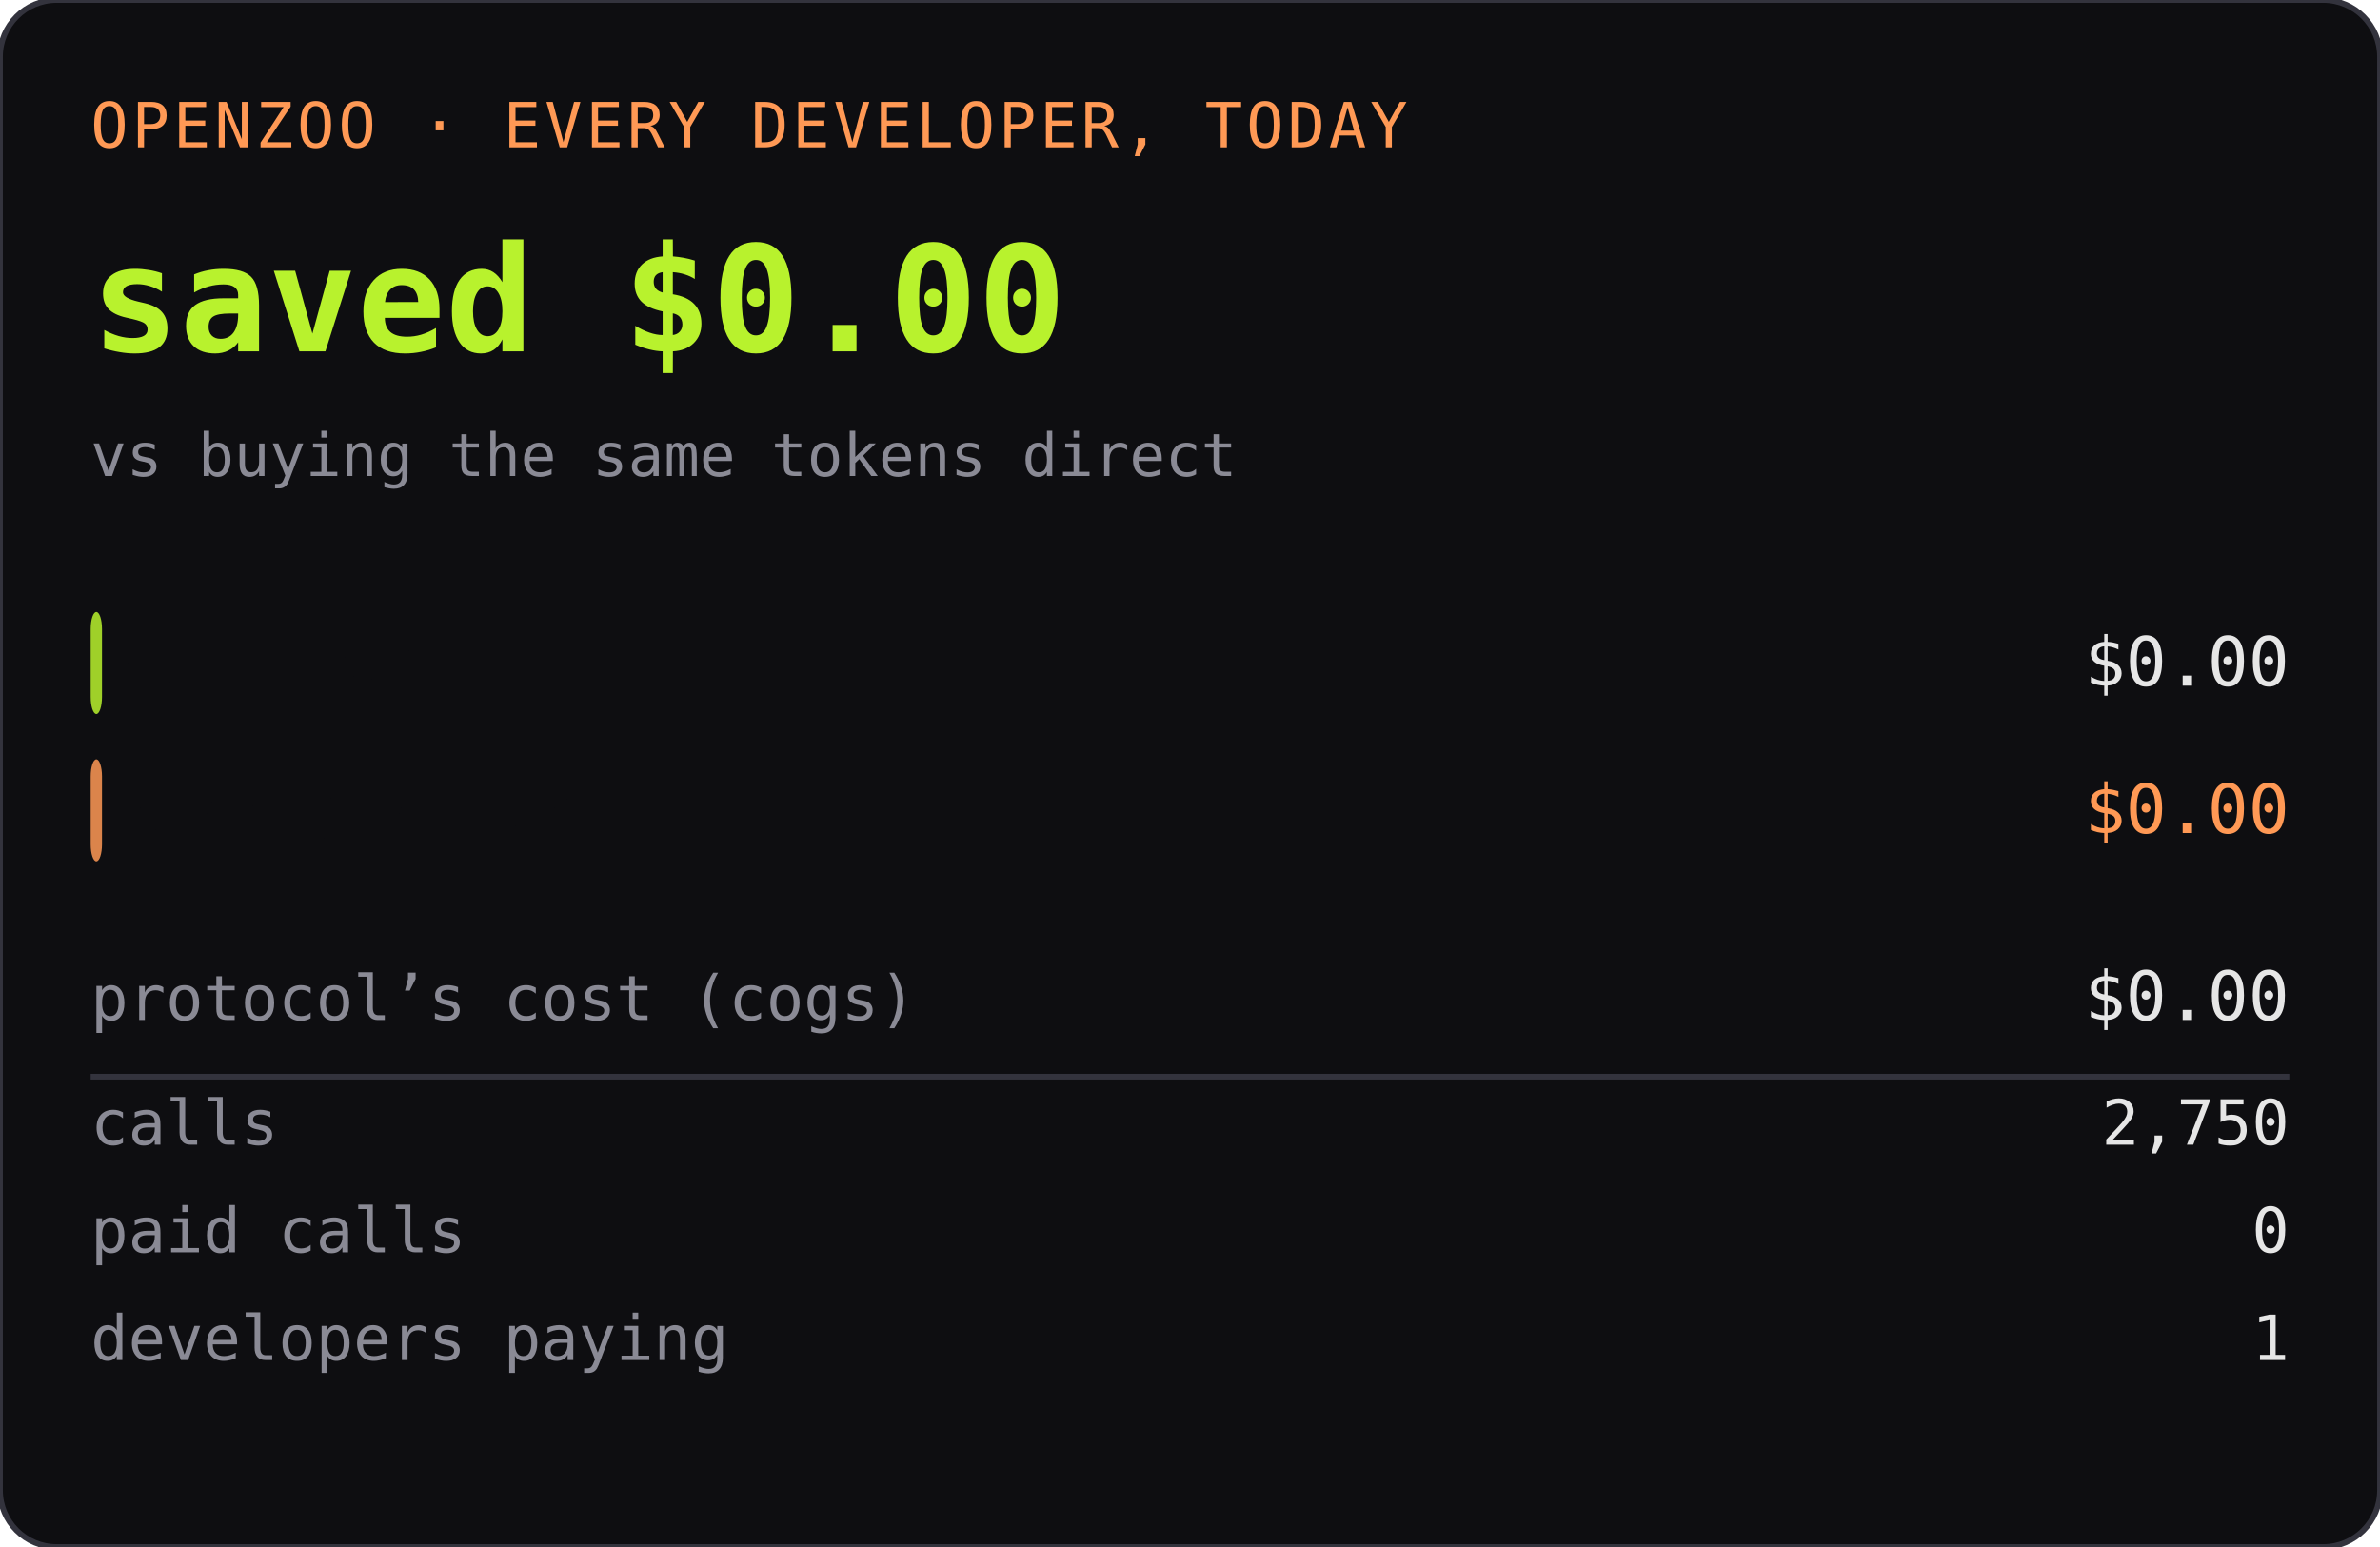
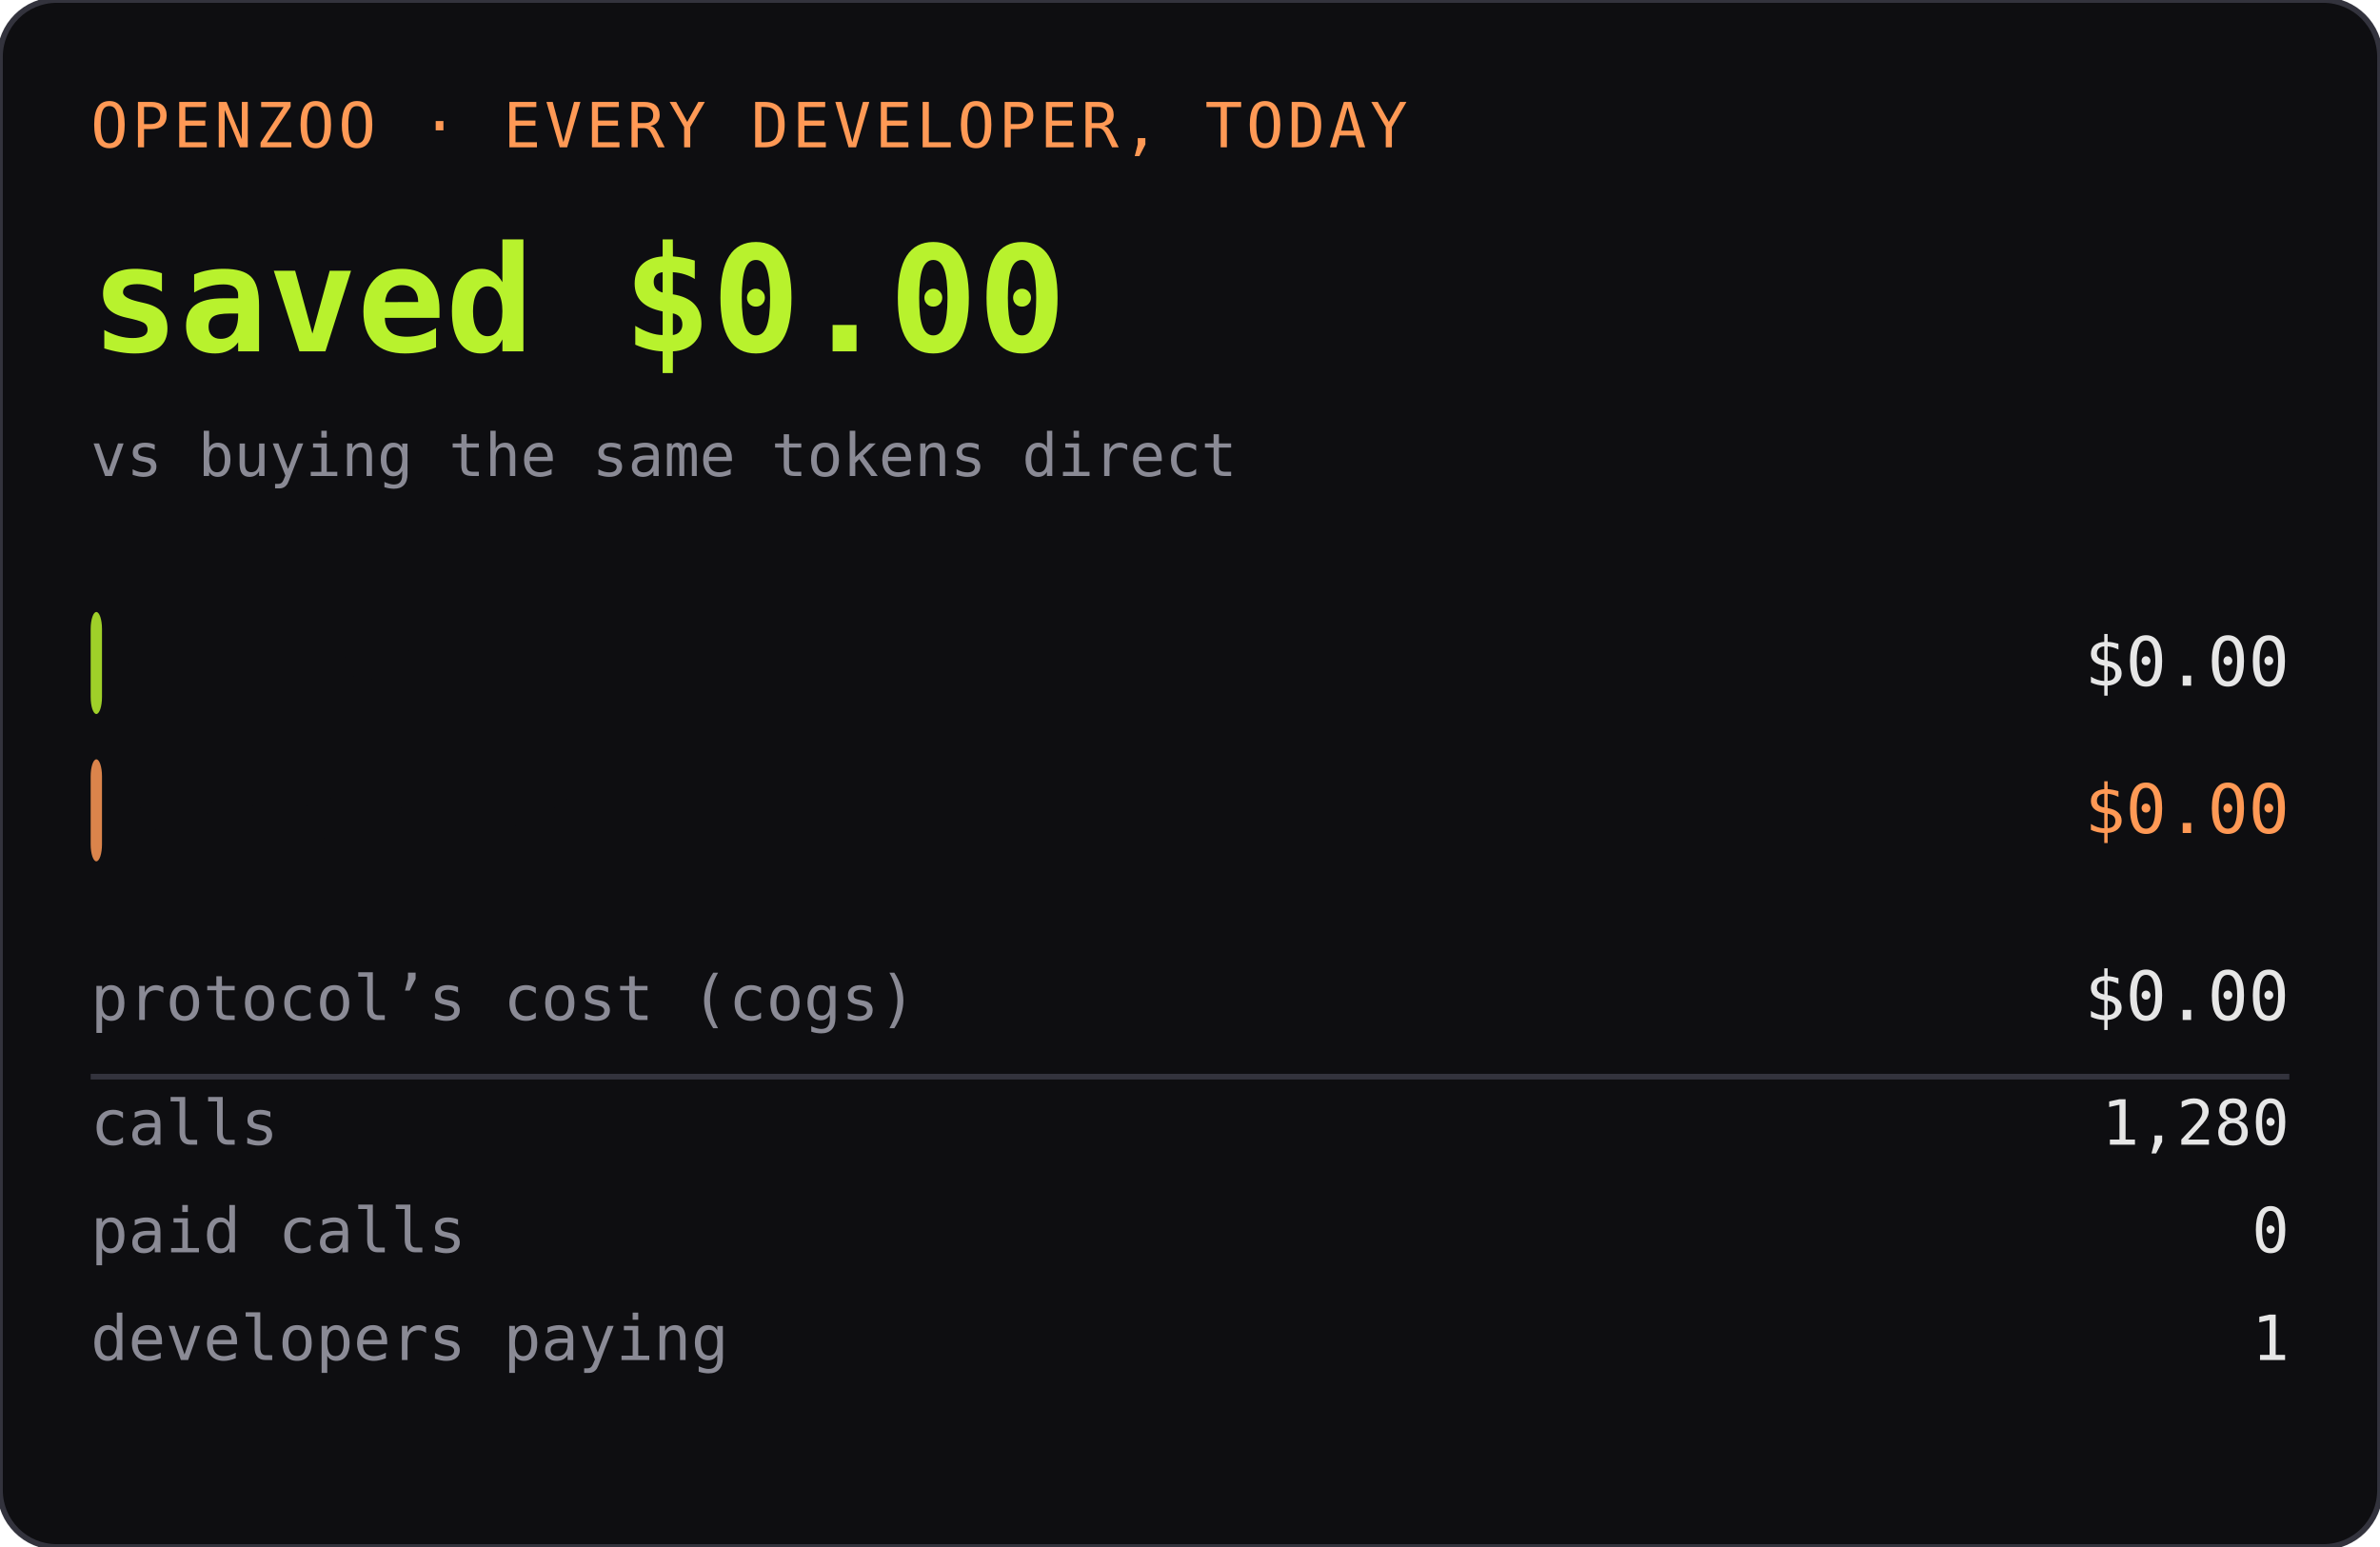
<svg xmlns="http://www.w3.org/2000/svg" width="420" height="273" role="img" aria-label="OPENZOO · EVERY DEVELOPER, TODAY">
  <rect width="420" height="273" rx="10" fill="#0e0e11" />
  <rect width="420" height="273" rx="10" fill="none" stroke="#33333d" />
  <text x="16" y="26" font-family="ui-monospace,SFMono-Regular,Menlo,monospace" font-size="11" fill="#ff9955" letter-spacing="0.06em">OPENZOO · EVERY DEVELOPER, TODAY</text>
  <text x="16" y="62" font-family="ui-monospace,SFMono-Regular,Menlo,monospace" font-size="26" font-weight="600" fill="#b8f22d">saved $0.00</text>
  <text x="404" y="62" text-anchor="end" font-family="ui-monospace,SFMono-Regular,Menlo,monospace" font-size="26" font-weight="600" fill="#b8f22d" />
  <text x="16" y="84" font-family="ui-monospace,SFMono-Regular,Menlo,monospace" font-size="10.5" fill="#8a8a95">vs buying the same tokens direct</text>
  <rect x="16" y="108" width="2" height="18" rx="3" fill="#b8f22d" opacity="0.85" />
  <text x="22" y="121" font-family="ui-monospace,SFMono-Regular,Menlo,monospace" font-size="11" fill="#0e0e11" font-weight="600">dev spent</text>
  <text x="404" y="121" text-anchor="end" font-family="ui-monospace,SFMono-Regular,Menlo,monospace" font-size="12" fill="#e6e6e6">$0.00</text>
  <rect x="16" y="134" width="2" height="18" rx="3" fill="#ff9955" opacity="0.85" />
  <text x="22" y="147" font-family="ui-monospace,SFMono-Regular,Menlo,monospace" font-size="11" fill="#0e0e11" font-weight="600">buying direct</text>
  <text x="404" y="147" text-anchor="end" font-family="ui-monospace,SFMono-Regular,Menlo,monospace" font-size="12" fill="#ff9955">$0.00</text>
  <text x="16" y="180" font-family="ui-monospace,SFMono-Regular,Menlo,monospace" font-size="11" fill="#8a8a95">protocol’s cost (cogs)</text>
  <text x="404" y="180" text-anchor="end" font-family="ui-monospace,SFMono-Regular,Menlo,monospace" font-size="12" fill="#e6e6e6">$0.00</text>
  <line x1="16" y1="190" x2="404" y2="190" stroke="#33333d" />
  <text x="16" y="202" font-family="ui-monospace,SFMono-Regular,Menlo,monospace" font-size="11" fill="#8a8a95">calls</text>
-   <text x="404" y="202" text-anchor="end" font-family="ui-monospace,SFMono-Regular,Menlo,monospace" font-size="11" fill="#e6e6e6">2,750</text>
+   <text x="404" y="202" text-anchor="end" font-family="ui-monospace,SFMono-Regular,Menlo,monospace" font-size="11" fill="#e6e6e6">1,280</text>
  <text x="16" y="221" font-family="ui-monospace,SFMono-Regular,Menlo,monospace" font-size="11" fill="#8a8a95">paid calls</text>
  <text x="404" y="221" text-anchor="end" font-family="ui-monospace,SFMono-Regular,Menlo,monospace" font-size="11" fill="#e6e6e6">0</text>
  <text x="16" y="240" font-family="ui-monospace,SFMono-Regular,Menlo,monospace" font-size="11" fill="#8a8a95">developers paying</text>
  <text x="404" y="240" text-anchor="end" font-family="ui-monospace,SFMono-Regular,Menlo,monospace" font-size="11" fill="#e6e6e6">1</text>
</svg>
